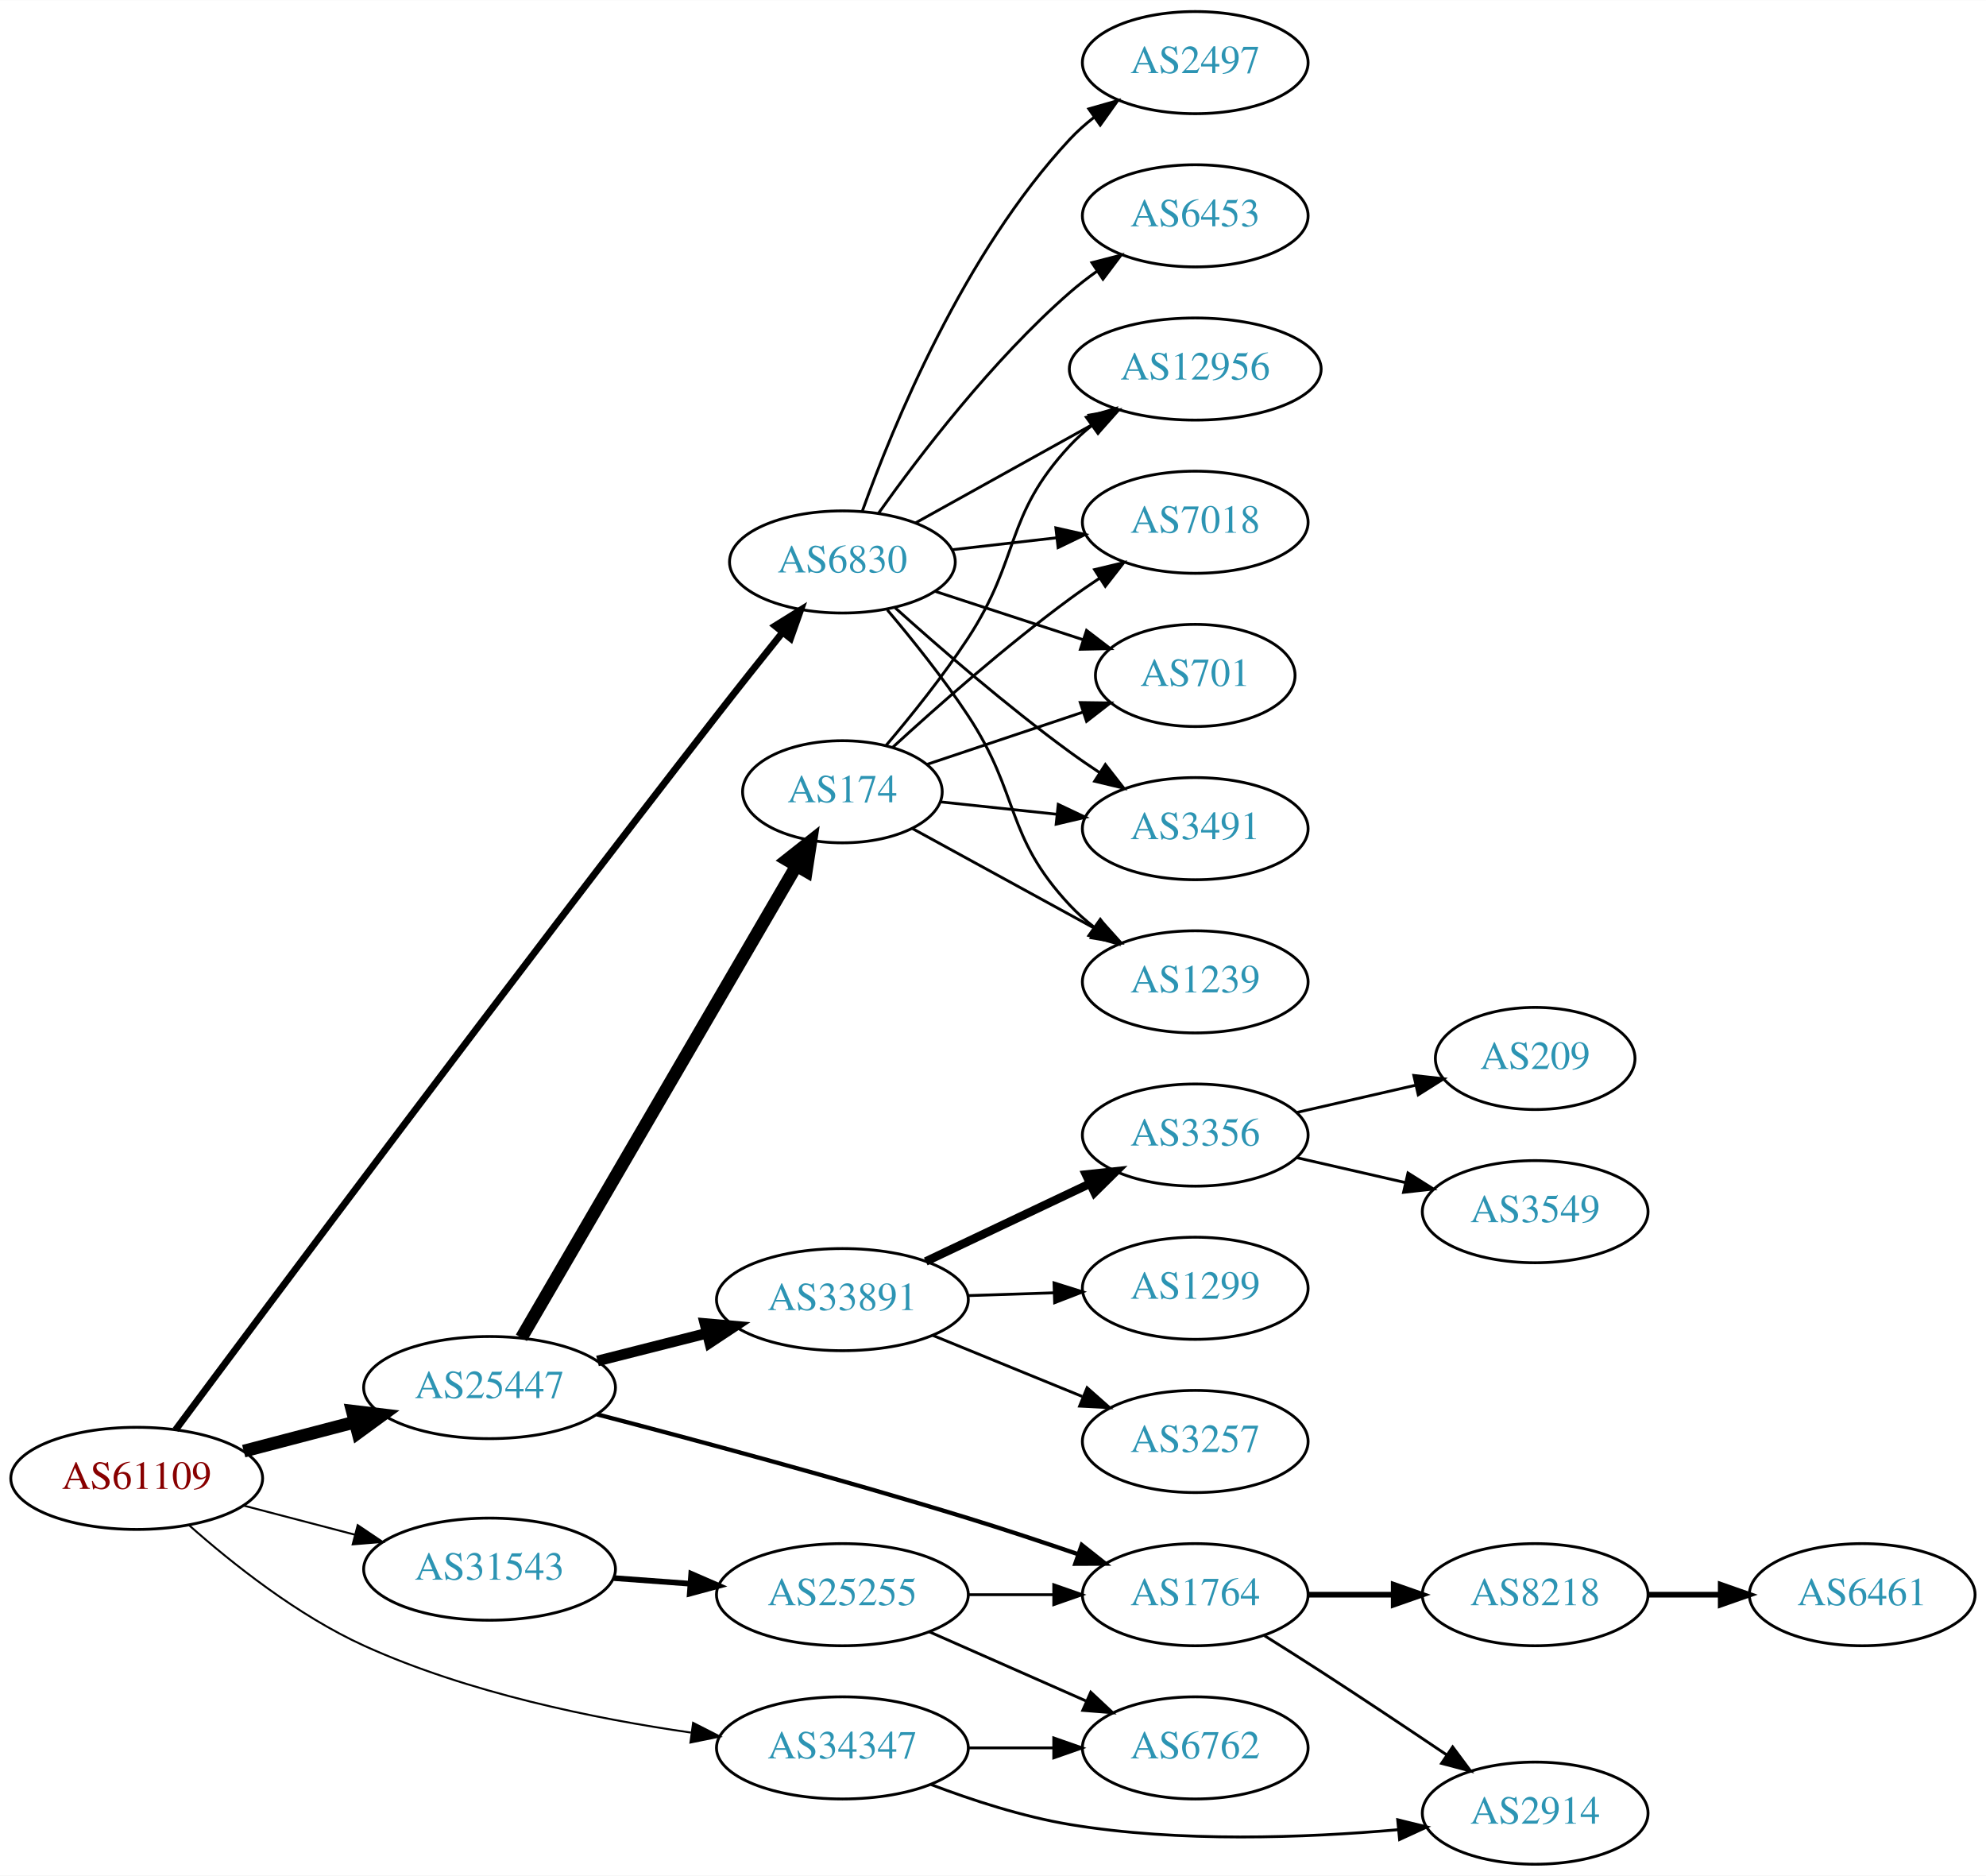
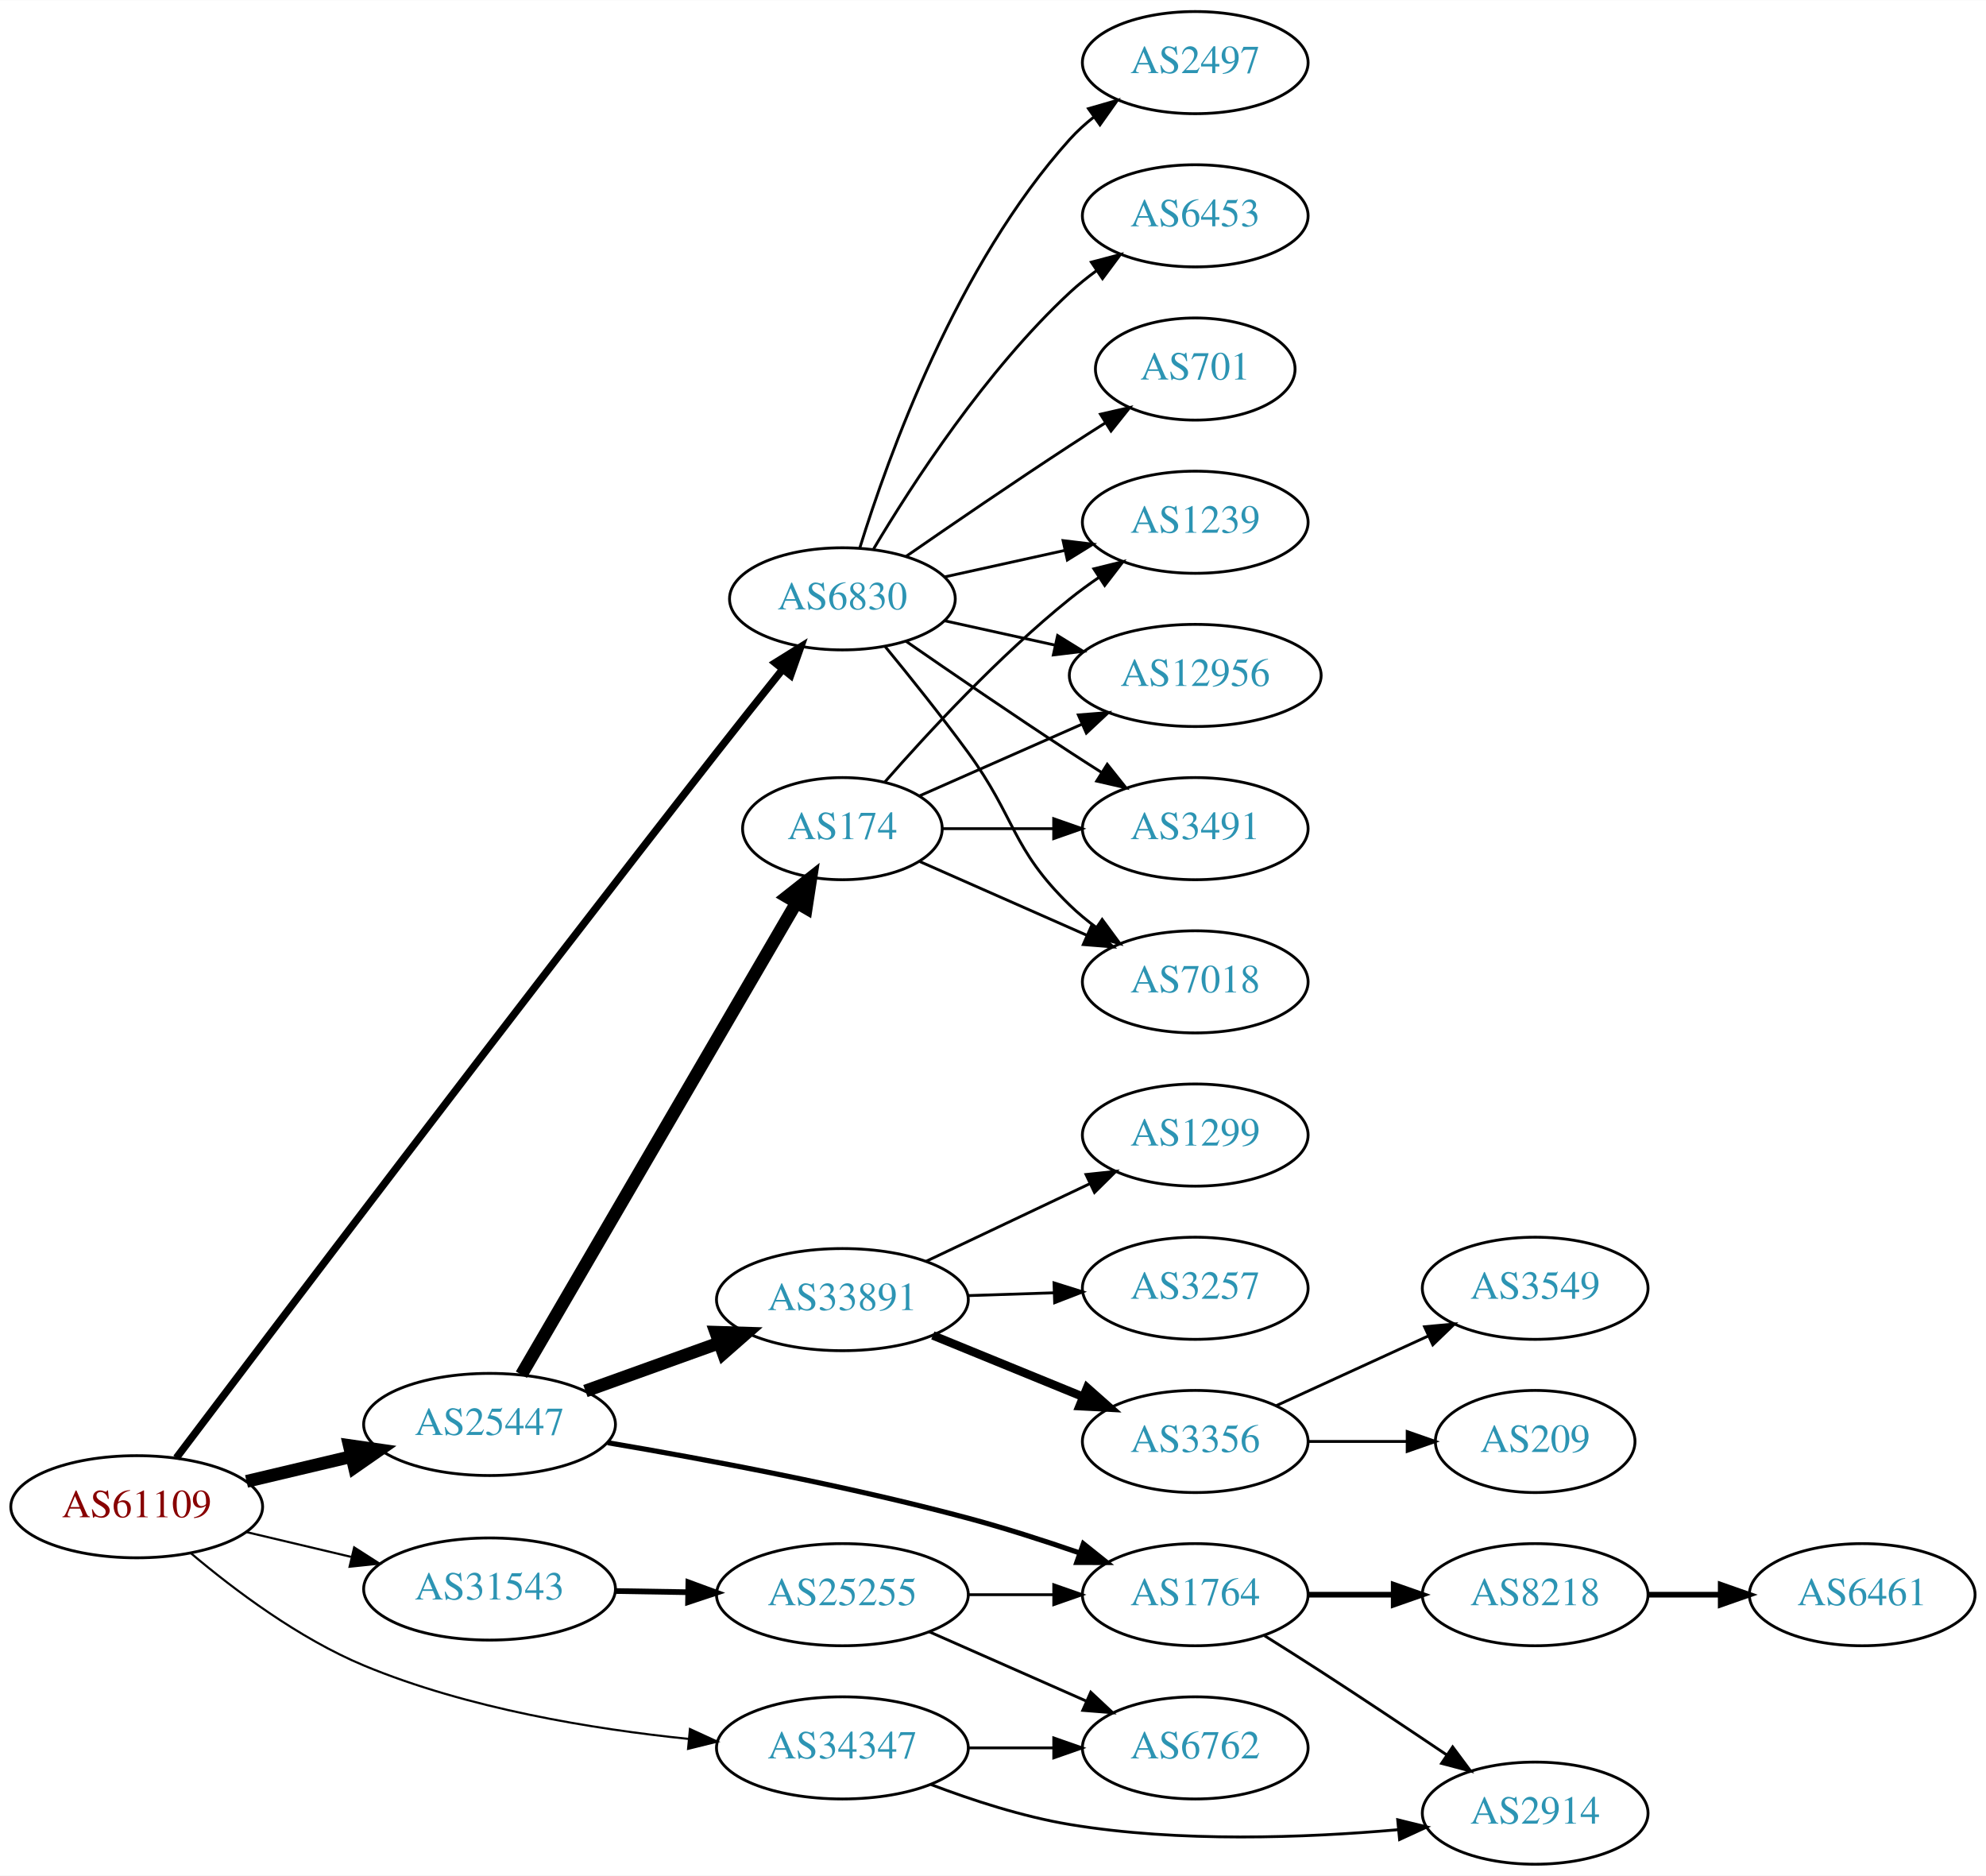
<svg xmlns="http://www.w3.org/2000/svg" xmlns:xlink="http://www.w3.org/1999/xlink" width="700pt" height="661pt" viewBox="0.00 0.00 700.15 661.00">
  <g id="graph0" class="graph" transform="scale(1 1) rotate(0) translate(4 657)">
    <polygon fill="white" stroke="none" points="-4,4 -4,-657 696.155,-657 696.155,4 -4,4" />
    <g id="node1" class="node">
      <g id="a_node1">
        <a xlink:href="/asn/61109" xlink:title="AS61109 ~ Stadtgemeinde/Stadtwerke Imst [AT]">
-           <ellipse fill="#ffffff" stroke="black" cx="44.196" cy="-136" rx="44.393" ry="18" />
-           <text text-anchor="middle" x="44.196" y="-132.3" font-family="Times,serif" font-size="14.00" fill="#880000">AS61109</text>
+           <ellipse fill="#ffffff" stroke="black" cx="44.196" cy="-126" rx="44.393" ry="18" />
+           <text text-anchor="middle" x="44.196" y="-122.3" font-family="Times,serif" font-size="14.00" fill="#880000">AS61109</text>
        </a>
      </g>
    </g>
    <g id="node2" class="node">
      <g id="a_node2">
        <a xlink:href="/asn/6830" xlink:title="AS6830 ~ LGI-UPC [AT]">
-           <ellipse fill="#ffffff" stroke="black" cx="292.98" cy="-459" rx="39.794" ry="18" />
-           <text text-anchor="middle" x="292.98" y="-455.3" font-family="Times,serif" font-size="14.00" fill="#2c94b3">AS6830</text>
+           <ellipse fill="#ffffff" stroke="black" cx="292.98" cy="-446" rx="39.794" ry="18" />
+           <text text-anchor="middle" x="292.98" y="-442.3" font-family="Times,serif" font-size="14.00" fill="#2c94b3">AS6830</text>
        </a>
      </g>
    </g>
    <g id="edge1" class="edge">
-       <path fill="none" stroke="black" stroke-width="2.423" d="M57.901,-153.116C89.695,-195.875 175.408,-310.705 248.784,-405 256.236,-414.575 264.536,-425.006 271.853,-434.125" />
-       <polygon fill="black" stroke="black" stroke-width="2.423" points="269.249,-436.471 278.244,-442.068 274.702,-432.083 269.249,-436.471" />
+       <path fill="none" stroke="black" stroke-width="2.625" d="M58.169,-143.214C90.224,-185.687 175.854,-298.799 248.784,-392 256.261,-401.555 264.567,-411.982 271.882,-421.103" />
+       <polygon fill="black" stroke="black" stroke-width="2.625" points="269.276,-423.448 278.268,-429.05 274.732,-419.062 269.276,-423.448" />
    </g>
    <g id="node3" class="node">
      <g id="a_node3">
        <a xlink:href="/asn/25447" xlink:title="AS25447 ~ Hackl-Str. 1, Object 2 [AT]">
-           <ellipse fill="#ffffff" stroke="black" cx="168.588" cy="-168" rx="44.393" ry="18" />
-           <text text-anchor="middle" x="168.588" y="-164.3" font-family="Times,serif" font-size="14.00" fill="#2c94b3">AS25447</text>
+           <ellipse fill="#ffffff" stroke="black" cx="168.588" cy="-155" rx="44.393" ry="18" />
+           <text text-anchor="middle" x="168.588" y="-151.3" font-family="Times,serif" font-size="14.00" fill="#2c94b3">AS25447</text>
        </a>
      </g>
    </g>
    <g id="edge2" class="edge">
-       <path fill="none" stroke="black" stroke-width="4.5" d="M81.918,-145.601C94.262,-148.829 108.197,-152.472 121.186,-155.868" />
-       <polygon fill="black" stroke="black" stroke-width="4.5" points="120.222,-159.686 130.892,-158.406 122.214,-152.067 120.222,-159.686" />
+       <path fill="none" stroke="black" stroke-width="4.5" d="M82.916,-134.938C94.55,-137.694 107.517,-140.766 119.738,-143.662" />
+       <polygon fill="black" stroke="black" stroke-width="4.5" points="119.143,-147.568 129.782,-146.042 120.959,-139.905 119.143,-147.568" />
    </g>
    <g id="node4" class="node">
      <g id="a_node4">
        <a xlink:href="/asn/31543" xlink:title="AS31543 ~ myNET gmbh [AT]">
-           <ellipse fill="#ffffff" stroke="black" cx="168.588" cy="-104" rx="44.393" ry="18" />
-           <text text-anchor="middle" x="168.588" y="-100.3" font-family="Times,serif" font-size="14.00" fill="#2c94b3">AS31543</text>
+           <ellipse fill="#ffffff" stroke="black" cx="168.588" cy="-97" rx="44.393" ry="18" />
+           <text text-anchor="middle" x="168.588" y="-93.3" font-family="Times,serif" font-size="14.00" fill="#2c94b3">AS31543</text>
        </a>
      </g>
    </g>
    <g id="edge3" class="edge">
-       <path fill="none" stroke="black" stroke-width="0.692" d="M81.918,-126.399C94.262,-123.171 108.197,-119.528 121.186,-116.132" />
-       <polygon fill="black" stroke="black" stroke-width="0.692" points="122.103,-119.51 130.892,-113.594 120.332,-112.738 122.103,-119.51" />
+       <path fill="none" stroke="black" stroke-width="0.75" d="M82.916,-117.062C94.55,-114.306 107.517,-111.234 119.738,-108.338" />
+       <polygon fill="black" stroke="black" stroke-width="0.75" points="120.858,-111.669 129.782,-105.958 119.244,-104.858 120.858,-111.669" />
    </g>
    <g id="node5" class="node">
      <g id="a_node5">
        <a xlink:href="/asn/34347" xlink:title="AS34347 ~ HALLAG Kommunal GmbH [AT]">
          <ellipse fill="#ffffff" stroke="black" cx="292.98" cy="-41" rx="44.393" ry="18" />
          <text text-anchor="middle" x="292.98" y="-37.3" font-family="Times,serif" font-size="14.00" fill="#2c94b3">AS34347</text>
        </a>
      </g>
    </g>
    <g id="edge4" class="edge">
-       <path fill="none" stroke="black" stroke-width="0.692" d="M62.64,-119.496C77.808,-106.056 100.972,-87.626 124.392,-77 160.986,-60.397 205.602,-51.293 239.596,-46.397" />
-       <polygon fill="black" stroke="black" stroke-width="0.692" points="240.349,-49.826 249.785,-45.008 239.404,-42.891 240.349,-49.826" />
+       <path fill="none" stroke="black" stroke-width="0.75" d="M63.298,-109.61C78.501,-96.778 101.374,-79.554 124.392,-70 160.847,-54.869 204.924,-47.633 238.724,-44.172" />
+       <polygon fill="black" stroke="black" stroke-width="0.75" points="239.237,-47.639 248.864,-43.215 238.579,-40.67 239.237,-47.639" />
    </g>
    <g id="node6" class="node">
      <g id="a_node6">
        <a xlink:href="/asn/3491" xlink:title="AS3491 ~ PCCW Global, Inc. [US]">
          <ellipse fill="#ffffff" stroke="black" cx="417.373" cy="-365" rx="39.794" ry="18" />
          <text text-anchor="middle" x="417.373" y="-361.3" font-family="Times,serif" font-size="14.00" fill="#2c94b3">AS3491</text>
        </a>
      </g>
    </g>
    <g id="edge5" class="edge">
-       <path fill="none" stroke="black" d="M311.624,-442.801C327.29,-428.731 351.064,-408.137 373.176,-392 376.552,-389.537 380.153,-387.063 383.781,-384.667" />
-       <polygon fill="black" stroke="black" points="385.681,-387.606 392.203,-379.256 381.898,-381.716 385.681,-387.606" />
+       <path fill="none" stroke="black" d="M315.337,-431.099C331.188,-420.123 353.391,-404.921 373.176,-392 376.758,-389.661 380.529,-387.241 384.289,-384.856" />
+       <polygon fill="black" stroke="black" points="386.352,-387.693 392.95,-379.404 382.623,-381.769 386.352,-387.693" />
    </g>
    <g id="node7" class="node">
      <g id="a_node7">
-         <a xlink:href="/asn/1239" xlink:title="AS1239 ~ Sprint [US]">
+         <a xlink:href="/asn/7018" xlink:title="AS7018 ~ AT&amp;T Services, Inc. [US]">
          <ellipse fill="#ffffff" stroke="black" cx="417.373" cy="-311" rx="39.794" ry="18" />
-           <text text-anchor="middle" x="417.373" y="-307.3" font-family="Times,serif" font-size="14.00" fill="#2c94b3">AS1239</text>
+           <text text-anchor="middle" x="417.373" y="-307.3" font-family="Times,serif" font-size="14.00" fill="#2c94b3">AS7018</text>
        </a>
      </g>
    </g>
    <g id="edge6" class="edge">
-       <path fill="none" stroke="black" d="M308.82,-442.096C317.568,-431.743 328.573,-418.021 337.176,-405 355.811,-376.796 350.07,-362.674 373.176,-338 375.746,-335.257 378.652,-332.68 381.714,-330.29" />
-       <polygon fill="black" stroke="black" points="383.893,-333.036 390.052,-324.415 379.862,-327.313 383.893,-333.036" />
+       <path fill="none" stroke="black" d="M307.983,-429.269C316.631,-418.75 327.823,-404.792 337.176,-392 354.201,-368.716 352.483,-358.094 373.176,-338 376.022,-335.237 379.195,-332.614 382.496,-330.166" />
+       <polygon fill="black" stroke="black" points="384.561,-332.994 390.843,-324.462 380.612,-327.214 384.561,-332.994" />
    </g>
    <g id="node8" class="node">
      <g id="a_node8">
-         <a xlink:href="/asn/12956" xlink:title="AS12956 ~ TELXIUS [ES]">
-           <ellipse fill="#ffffff" stroke="black" cx="417.373" cy="-527" rx="44.393" ry="18" />
-           <text text-anchor="middle" x="417.373" y="-523.3" font-family="Times,serif" font-size="14.00" fill="#2c94b3">AS12956</text>
-         </a>
-       </g>
-     </g>
-     <g id="edge7" class="edge">
-       <path fill="none" stroke="black" d="M318.748,-472.761C336.799,-482.79 361.498,-496.512 381.536,-507.645" />
-       <polygon fill="black" stroke="black" points="379.933,-510.758 390.374,-512.556 383.333,-504.639 379.933,-510.758" />
-     </g>
-     <g id="node9" class="node">
-       <g id="a_node9">
        <a xlink:href="/asn/6453" xlink:title="AS6453 ~ TATA COMMUNICATIONS (AMERICA) INC [US]">
          <ellipse fill="#ffffff" stroke="black" cx="417.373" cy="-581" rx="39.794" ry="18" />
          <text text-anchor="middle" x="417.373" y="-577.3" font-family="Times,serif" font-size="14.00" fill="#2c94b3">AS6453</text>
        </a>
      </g>
    </g>
+     <g id="edge7" class="edge">
+       <path fill="none" stroke="black" d="M304.026,-463.671C317.597,-486.472 343.529,-526.472 373.176,-554 376.083,-556.699 379.296,-559.28 382.62,-561.703" />
+       <polygon fill="black" stroke="black" points="380.755,-564.667 390.998,-567.375 384.679,-558.87 380.755,-564.667" />
+     </g>
+     <g id="node9" class="node">
+       <g id="a_node9">
+         <a xlink:href="/asn/701" xlink:title="AS701 ~ UUNET [US]">
+           <ellipse fill="#ffffff" stroke="black" cx="417.373" cy="-527" rx="35.194" ry="18" />
+           <text text-anchor="middle" x="417.373" y="-523.3" font-family="Times,serif" font-size="14.00" fill="#2c94b3">AS701</text>
+         </a>
+       </g>
+     </g>
    <g id="edge8" class="edge">
-       <path fill="none" stroke="black" d="M305.728,-476.194C320.075,-496.386 345.829,-530.147 373.176,-554 376.165,-556.607 379.432,-559.129 382.789,-561.516" />
-       <polygon fill="black" stroke="black" points="380.948,-564.496 391.207,-567.142 384.838,-558.676 380.948,-564.496" />
+       <path fill="none" stroke="black" d="M315.337,-460.901C331.188,-471.877 353.391,-487.079 373.176,-500 377.221,-502.642 381.507,-505.385 385.746,-508.067" />
+       <polygon fill="black" stroke="black" points="383.96,-511.079 394.29,-513.432 387.683,-505.15 383.96,-511.079" />
    </g>
    <g id="node10" class="node">
      <g id="a_node10">
-         <a xlink:href="/asn/7018" xlink:title="AS7018 ~ AT&amp;T Services, Inc. [US]">
+         <a xlink:href="/asn/1239" xlink:title="AS1239 ~ Sprint [US]">
          <ellipse fill="#ffffff" stroke="black" cx="417.373" cy="-473" rx="39.794" ry="18" />
-           <text text-anchor="middle" x="417.373" y="-469.3" font-family="Times,serif" font-size="14.00" fill="#2c94b3">AS7018</text>
+           <text text-anchor="middle" x="417.373" y="-469.3" font-family="Times,serif" font-size="14.00" fill="#2c94b3">AS1239</text>
        </a>
      </g>
    </g>
    <g id="edge9" class="edge">
-       <path fill="none" stroke="black" d="M331.701,-463.315C343.334,-464.645 356.301,-466.129 368.522,-467.527" />
-       <polygon fill="black" stroke="black" points="368.233,-471.016 378.566,-468.675 369.029,-464.062 368.233,-471.016" />
+       <path fill="none" stroke="black" d="M329.053,-453.737C342.24,-456.646 357.42,-459.995 371.386,-463.076" />
+       <polygon fill="black" stroke="black" points="370.776,-466.525 381.295,-465.262 372.284,-459.69 370.776,-466.525" />
    </g>
    <g id="node11" class="node">
      <g id="a_node11">
-         <a xlink:href="/asn/701" xlink:title="AS701 ~ UUNET [US]">
-           <ellipse fill="#ffffff" stroke="black" cx="417.373" cy="-419" rx="35.194" ry="18" />
-           <text text-anchor="middle" x="417.373" y="-415.3" font-family="Times,serif" font-size="14.00" fill="#2c94b3">AS701</text>
-         </a>
-       </g>
-     </g>
-     <g id="edge10" class="edge">
-       <path fill="none" stroke="black" d="M325.499,-448.699C341.486,-443.474 361.037,-437.085 377.903,-431.573" />
-       <polygon fill="black" stroke="black" points="379.058,-434.877 387.476,-428.444 376.884,-428.224 379.058,-434.877" />
-     </g>
-     <g id="node12" class="node">
-       <g id="a_node12">
        <a xlink:href="/asn/2497" xlink:title="AS2497 ~ Internet Initiative Japan Inc. [JP]">
          <ellipse fill="#ffffff" stroke="black" cx="417.373" cy="-635" rx="39.794" ry="18" />
          <text text-anchor="middle" x="417.373" y="-631.3" font-family="Times,serif" font-size="14.00" fill="#2c94b3">AS2497</text>
        </a>
      </g>
    </g>
+     <g id="edge10" class="edge">
+       <path fill="none" stroke="black" d="M299.118,-463.94C309.021,-495.979 333.359,-563.812 373.176,-608 375.693,-610.792 378.564,-613.401 381.603,-615.812" />
+       <polygon fill="black" stroke="black" points="379.732,-618.776 389.911,-621.715 383.786,-613.07 379.732,-618.776" />
+     </g>
+     <g id="node12" class="node">
+       <g id="a_node12">
+         <a xlink:href="/asn/12956" xlink:title="AS12956 ~ TELXIUS [ES]">
+           <ellipse fill="#ffffff" stroke="black" cx="417.373" cy="-419" rx="44.393" ry="18" />
+           <text text-anchor="middle" x="417.373" y="-415.3" font-family="Times,serif" font-size="14.00" fill="#2c94b3">AS12956</text>
+         </a>
+       </g>
+     </g>
    <g id="edge11" class="edge">
-       <path fill="none" stroke="black" d="M299.998,-476.905C310.782,-506.896 335.821,-567.93 373.176,-608 375.739,-610.749 378.642,-613.33 381.701,-615.722" />
-       <polygon fill="black" stroke="black" points="379.847,-618.697 390.036,-621.6 383.881,-612.977 379.847,-618.697" />
+       <path fill="none" stroke="black" d="M329.053,-438.263C341.092,-435.607 354.792,-432.585 367.713,-429.734" />
+       <polygon fill="black" stroke="black" points="368.851,-433.068 377.862,-427.495 367.343,-426.232 368.851,-433.068" />
    </g>
    <g id="node13" class="node">
      <g id="a_node13">
-         <a xlink:href="/asn/174" xlink:title="AS174 ~ Cogent Communications [US]">
-           <ellipse fill="#ffffff" stroke="black" cx="292.98" cy="-378" rx="35.194" ry="18" />
-           <text text-anchor="middle" x="292.98" y="-374.3" font-family="Times,serif" font-size="14.00" fill="#2c94b3">AS174</text>
+         <a xlink:href="/asn/1764" xlink:title="AS1764 ~ NEXTLAYER-AS [AT]">
+           <ellipse fill="#ffffff" stroke="black" cx="417.373" cy="-95" rx="39.794" ry="18" />
+           <text text-anchor="middle" x="417.373" y="-91.3" font-family="Times,serif" font-size="14.00" fill="#2c94b3">AS1764</text>
        </a>
      </g>
    </g>
    <g id="edge12" class="edge">
-       <path fill="none" stroke="black" stroke-width="4.5" d="M179.813,-185.543C201.33,-222.462 251.385,-308.347 276.716,-351.809" />
-       <polygon fill="black" stroke="black" stroke-width="4.5" points="273.434,-353.997 281.871,-360.654 280.237,-350.032 273.434,-353.997" />
+       <path fill="none" stroke="black" stroke-width="1.8" d="M210.233,-148.569C244.39,-142.79 294.351,-133.461 337.176,-122 350.131,-118.533 364.042,-114.055 376.534,-109.746" />
+       <polygon fill="black" stroke="black" stroke-width="1.8" points="377.929,-112.966 386.204,-106.35 375.609,-106.362 377.929,-112.966" />
    </g>
    <g id="node14" class="node">
      <g id="a_node14">
+         <a xlink:href="/asn/174" xlink:title="AS174 ~ Cogent Communications [US]">
+           <ellipse fill="#ffffff" stroke="black" cx="292.98" cy="-365" rx="35.194" ry="18" />
+           <text text-anchor="middle" x="292.98" y="-361.3" font-family="Times,serif" font-size="14.00" fill="#2c94b3">AS174</text>
+         </a>
+       </g>
+     </g>
+     <g id="edge13" class="edge">
+       <path fill="none" stroke="black" stroke-width="4.5" d="M179.813,-172.543C201.33,-209.462 251.385,-295.347 276.716,-338.809" />
+       <polygon fill="black" stroke="black" stroke-width="4.5" points="273.434,-340.997 281.871,-347.654 280.237,-337.032 273.434,-340.997" />
+     </g>
+     <g id="node15" class="node">
+       <g id="a_node15">
        <a xlink:href="/asn/33891" xlink:title="AS33891 ~ CORE-BACKBONE GMBH GLOBAL NETWORK [DE]">
          <ellipse fill="#ffffff" stroke="black" cx="292.98" cy="-199" rx="44.393" ry="18" />
          <text text-anchor="middle" x="292.98" y="-195.3" font-family="Times,serif" font-size="14.00" fill="#2c94b3">AS33891</text>
        </a>
      </g>
    </g>
-     <g id="edge13" class="edge">
-       <path fill="none" stroke="black" stroke-width="3.75" d="M206.642,-177.385C218.745,-180.451 232.348,-183.896 245.077,-187.12" />
-       <polygon fill="black" stroke="black" stroke-width="3.75" points="244.499,-190.584 255.053,-189.647 246.218,-183.799 244.499,-190.584" />
-     </g>
-     <g id="node15" class="node">
-       <g id="a_node15">
-         <a xlink:href="/asn/1764" xlink:title="AS1764 ~ NEXTLAYER-AS [AT]">
-           <ellipse fill="#ffffff" stroke="black" cx="417.373" cy="-95" rx="39.794" ry="18" />
-           <text text-anchor="middle" x="417.373" y="-91.3" font-family="Times,serif" font-size="14.00" fill="#2c94b3">AS1764</text>
-         </a>
-       </g>
-     </g>
    <g id="edge14" class="edge">
-       <path fill="none" stroke="black" stroke-width="1.5" d="M206.389,-158.586C240.468,-149.706 292.475,-135.741 337.176,-122 349.886,-118.093 363.631,-113.529 376.047,-109.276" />
-       <polygon fill="black" stroke="black" stroke-width="1.5" points="377.364,-112.524 385.674,-105.951 375.079,-105.907 377.364,-112.524" />
+       <path fill="none" stroke="black" stroke-width="4.5" d="M202.387,-166.791C216.792,-171.97 233.895,-178.118 249.277,-183.648" />
+       <polygon fill="black" stroke="black" stroke-width="4.5" points="248.349,-187.499 259.091,-187.176 251.013,-180.088 248.349,-187.499" />
    </g>
    <g id="node24" class="node">
      <g id="a_node24">
        <a xlink:href="/asn/25255" xlink:title="AS25255 ~ ==&gt; TELE2 AUSTRIA &lt;== [AT]">
          <ellipse fill="#ffffff" stroke="black" cx="292.98" cy="-95" rx="44.393" ry="18" />
          <text text-anchor="middle" x="292.98" y="-91.3" font-family="Times,serif" font-size="14.00" fill="#2c94b3">AS25255</text>
        </a>
      </g>
    </g>
-     <g id="edge28" class="edge">
-       <path fill="none" stroke="black" stroke-width="2" d="M212.395,-100.852C221.11,-100.211 230.373,-99.53 239.383,-98.868" />
-       <polygon fill="black" stroke="black" stroke-width="2" points="239.688,-102.355 249.404,-98.131 239.175,-95.374 239.688,-102.355" />
-     </g>
-     <g id="node22" class="node">
-       <g id="a_node22">
+     <g id="edge27" class="edge">
+       <path fill="none" stroke="black" stroke-width="2" d="M213.084,-96.289C221.29,-96.155 229.961,-96.013 238.434,-95.875" />
+       <polygon fill="black" stroke="black" stroke-width="2" points="238.684,-99.371 248.625,-95.709 238.569,-92.372 238.684,-99.371" />
+     </g>
+     <g id="node16" class="node">
+       <g id="a_node16">
        <a xlink:href="/asn/2914" xlink:title="AS2914 ~ NTT America, Inc. [US]">
          <ellipse fill="#ffffff" stroke="black" cx="537.215" cy="-18" rx="39.794" ry="18" />
          <text text-anchor="middle" x="537.215" y="-14.3" font-family="Times,serif" font-size="14.00" fill="#2c94b3">AS2914</text>
        </a>
      </g>
    </g>
-     <g id="edge32" class="edge">
+     <g id="edge31" class="edge">
      <path fill="none" stroke="black" d="M324.215,-28.08C338.734,-22.558 356.553,-16.756 373.176,-14 411.74,-7.607 456.127,-9.273 488.841,-12.165" />
      <polygon fill="black" stroke="black" points="488.742,-15.671 499.03,-13.138 489.408,-8.703 488.742,-15.671" />
    </g>
    <g id="node25" class="node">
      <g id="a_node25">
        <a xlink:href="/asn/6762" xlink:title="AS6762 ~ TELECOM ITALIA SPARKLE S.p.A. [IT]">
          <ellipse fill="#ffffff" stroke="black" cx="417.373" cy="-41" rx="39.794" ry="18" />
          <text text-anchor="middle" x="417.373" y="-37.3" font-family="Times,serif" font-size="14.00" fill="#2c94b3">AS6762</text>
        </a>
      </g>
    </g>
-     <g id="edge31" class="edge">
+     <g id="edge30" class="edge">
      <path fill="none" stroke="black" d="M337.476,-41C347.165,-41 357.502,-41 367.394,-41" />
      <polygon fill="black" stroke="black" points="367.497,-44.5 377.497,-41 367.497,-37.5 367.497,-44.5" />
    </g>
-     <g id="edge22" class="edge">
-       <path fill="none" stroke="black" d="M327.425,-374.448C340.058,-373.106 354.694,-371.551 368.401,-370.095" />
-       <polygon fill="black" stroke="black" points="369.078,-373.543 378.652,-369.007 368.338,-366.582 369.078,-373.543" />
-     </g>
-     <g id="edge20" class="edge">
-       <path fill="none" stroke="black" d="M317.579,-365.082C335.974,-355.012 361.769,-340.891 382.388,-329.604" />
-       <polygon fill="black" stroke="black" points="384.07,-332.673 391.161,-324.801 380.709,-326.533 384.07,-332.673" />
-     </g>
-     <g id="edge21" class="edge">
-       <path fill="none" stroke="black" d="M308.446,-394.41C317.268,-404.808 328.481,-418.751 337.176,-432 355.94,-460.589 349.879,-474.968 373.176,-500 375.538,-502.537 378.188,-504.93 380.984,-507.163" />
-       <polygon fill="black" stroke="black" points="378.967,-510.024 389.129,-513.023 383.055,-504.342 378.967,-510.024" />
-     </g>
-     <g id="edge23" class="edge">
-       <path fill="none" stroke="black" d="M310.668,-393.631C326.288,-407.941 350.547,-429.359 373.176,-446 376.543,-448.476 380.138,-450.957 383.763,-453.358" />
-       <polygon fill="black" stroke="black" points="381.878,-456.307 392.182,-458.773 385.665,-450.42 381.878,-456.307" />
-     </g>
-     <g id="edge24" class="edge">
-       <path fill="none" stroke="black" d="M322.676,-387.613C339.13,-393.125 359.999,-400.116 377.864,-406.1" />
-       <polygon fill="black" stroke="black" points="376.839,-409.448 387.433,-409.305 379.062,-402.81 376.839,-409.448" />
-     </g>
-     <g id="node16" class="node">
-       <g id="a_node16">
-         <a xlink:href="/asn/3356" xlink:title="AS3356 ~ Level 3 Parent, LLC [US]">
-           <ellipse fill="#ffffff" stroke="black" cx="417.373" cy="-257" rx="39.794" ry="18" />
-           <text text-anchor="middle" x="417.373" y="-253.3" font-family="Times,serif" font-size="14.00" fill="#2c94b3">AS3356</text>
-         </a>
-       </g>
-     </g>
    <g id="edge15" class="edge">
-       <path fill="none" stroke="black" stroke-width="3" d="M322.367,-212.452C339.566,-220.602 361.673,-231.079 380.127,-239.824" />
-       <polygon fill="black" stroke="black" stroke-width="3" points="378.864,-243.098 389.399,-244.218 381.862,-236.773 378.864,-243.098" />
+       <path fill="none" stroke="black" d="M441.772,-80.561C448.214,-76.535 455.184,-72.132 461.569,-68 476.285,-58.475 492.466,-47.678 505.99,-38.56" />
+       <polygon fill="black" stroke="black" points="508.126,-41.341 514.451,-32.841 504.206,-35.541 508.126,-41.341" />
    </g>
    <g id="node17" class="node">
      <g id="a_node17">
-         <a xlink:href="/asn/1299" xlink:title="AS1299 ~ Telia Carrier [EU]">
-           <ellipse fill="#ffffff" stroke="black" cx="417.373" cy="-203" rx="39.794" ry="18" />
-           <text text-anchor="middle" x="417.373" y="-199.3" font-family="Times,serif" font-size="14.00" fill="#2c94b3">AS1299</text>
-         </a>
-       </g>
-     </g>
-     <g id="edge16" class="edge">
-       <path fill="none" stroke="black" d="M337.131,-200.41C346.939,-200.731 357.425,-201.073 367.453,-201.401" />
-       <polygon fill="black" stroke="black" points="367.58,-204.907 377.689,-201.736 367.809,-197.911 367.58,-204.907" />
-     </g>
-     <g id="node18" class="node">
-       <g id="a_node18">
-         <a xlink:href="/asn/3257" xlink:title="AS3257 ~ GTT [DE]">
-           <ellipse fill="#ffffff" stroke="black" cx="417.373" cy="-149" rx="39.794" ry="18" />
-           <text text-anchor="middle" x="417.373" y="-145.3" font-family="Times,serif" font-size="14.00" fill="#2c94b3">AS3257</text>
-         </a>
-       </g>
-     </g>
-     <g id="edge17" class="edge">
-       <path fill="none" stroke="black" d="M324.865,-186.383C340.848,-179.853 360.522,-171.816 377.527,-164.869" />
-       <polygon fill="black" stroke="black" points="379.249,-167.947 387.183,-160.925 376.602,-161.466 379.249,-167.947" />
-     </g>
-     <g id="node21" class="node">
-       <g id="a_node21">
        <a xlink:href="/asn/8218" xlink:title="AS8218 ~ legacy Neotelecoms [FR]">
          <ellipse fill="#ffffff" stroke="black" cx="537.215" cy="-95" rx="39.794" ry="18" />
          <text text-anchor="middle" x="537.215" y="-91.3" font-family="Times,serif" font-size="14.00" fill="#2c94b3">AS8218</text>
        </a>
      </g>
    </g>
-     <g id="edge25" class="edge">
+     <g id="edge16" class="edge">
      <path fill="none" stroke="black" stroke-width="2" d="M457.285,-95C466.839,-95 477.188,-95 487.151,-95" />
      <polygon fill="black" stroke="black" stroke-width="2" points="487.343,-98.5 497.343,-95 487.343,-91.5 487.343,-98.5" />
    </g>
-     <g id="edge26" class="edge">
-       <path fill="none" stroke="black" d="M441.772,-80.561C448.214,-76.535 455.184,-72.132 461.569,-68 476.285,-58.475 492.466,-47.678 505.99,-38.56" />
-       <polygon fill="black" stroke="black" points="508.126,-41.341 514.451,-32.841 504.206,-35.541 508.126,-41.341" />
+     <g id="edge22" class="edge">
+       <path fill="none" stroke="black" d="M328.399,-365C340.45,-365 354.226,-365 367.244,-365" />
+       <polygon fill="black" stroke="black" points="367.474,-368.5 377.473,-365 367.473,-361.5 367.474,-368.5" />
+     </g>
+     <g id="edge21" class="edge">
+       <path fill="none" stroke="black" d="M320.237,-353.416C337.422,-345.833 360.135,-335.812 379.17,-327.414" />
+       <polygon fill="black" stroke="black" points="380.721,-330.555 388.458,-323.316 377.896,-324.151 380.721,-330.555" />
+     </g>
+     <g id="edge20" class="edge">
+       <path fill="none" stroke="black" d="M307.854,-381.345C322.924,-398.559 348.202,-425.901 373.176,-446 376.432,-448.62 379.957,-451.192 383.542,-453.646" />
+       <polygon fill="black" stroke="black" points="381.629,-456.577 391.914,-459.121 385.46,-450.719 381.629,-456.577" />
+     </g>
+     <g id="edge23" class="edge">
+       <path fill="none" stroke="black" d="M320.237,-376.584C336.941,-383.954 358.869,-393.629 377.564,-401.877" />
+       <polygon fill="black" stroke="black" points="376.16,-405.083 386.722,-405.918 378.985,-398.679 376.16,-405.083" />
+     </g>
+     <g id="node18" class="node">
+       <g id="a_node18">
+         <a xlink:href="/asn/3356" xlink:title="AS3356 ~ Level 3 Parent, LLC [US]">
+           <ellipse fill="#ffffff" stroke="black" cx="417.373" cy="-149" rx="39.794" ry="18" />
+           <text text-anchor="middle" x="417.373" y="-145.3" font-family="Times,serif" font-size="14.00" fill="#2c94b3">AS3356</text>
+         </a>
+       </g>
+     </g>
+     <g id="edge17" class="edge">
+       <path fill="none" stroke="black" stroke-width="3" d="M324.865,-186.383C340.848,-179.853 360.522,-171.816 377.527,-164.869" />
+       <polygon fill="black" stroke="black" stroke-width="3" points="379.249,-167.947 387.183,-160.925 376.602,-161.466 379.249,-167.947" />
    </g>
    <g id="node19" class="node">
      <g id="a_node19">
-         <a xlink:href="/asn/209" xlink:title="AS209 ~ CenturyLink Communications, LLC [US]">
-           <ellipse fill="#ffffff" stroke="black" cx="537.215" cy="-284" rx="35.194" ry="18" />
-           <text text-anchor="middle" x="537.215" y="-280.3" font-family="Times,serif" font-size="14.00" fill="#2c94b3">AS209</text>
+         <a xlink:href="/asn/1299" xlink:title="AS1299 ~ Telia Carrier [EU]">
+           <ellipse fill="#ffffff" stroke="black" cx="417.373" cy="-257" rx="39.794" ry="18" />
+           <text text-anchor="middle" x="417.373" y="-253.3" font-family="Times,serif" font-size="14.00" fill="#2c94b3">AS1299</text>
        </a>
      </g>
    </g>
    <g id="edge18" class="edge">
-       <path fill="none" stroke="black" d="M453.092,-264.955C466.184,-267.955 481.207,-271.396 494.847,-274.522" />
-       <polygon fill="black" stroke="black" points="494.425,-278.016 504.955,-276.838 495.989,-271.193 494.425,-278.016" />
+       <path fill="none" stroke="black" d="M322.367,-212.452C339.566,-220.602 361.673,-231.079 380.127,-239.824" />
+       <polygon fill="black" stroke="black" points="378.864,-243.098 389.399,-244.218 381.862,-236.773 378.864,-243.098" />
    </g>
    <g id="node20" class="node">
      <g id="a_node20">
-         <a xlink:href="/asn/3549" xlink:title="AS3549 ~ Level 3 Parent, LLC [US]">
-           <ellipse fill="#ffffff" stroke="black" cx="537.215" cy="-230" rx="39.794" ry="18" />
-           <text text-anchor="middle" x="537.215" y="-226.3" font-family="Times,serif" font-size="14.00" fill="#2c94b3">AS3549</text>
+         <a xlink:href="/asn/3257" xlink:title="AS3257 ~ GTT [DE]">
+           <ellipse fill="#ffffff" stroke="black" cx="417.373" cy="-203" rx="39.794" ry="18" />
+           <text text-anchor="middle" x="417.373" y="-199.3" font-family="Times,serif" font-size="14.00" fill="#2c94b3">AS3257</text>
        </a>
      </g>
    </g>
    <g id="edge19" class="edge">
-       <path fill="none" stroke="black" d="M453.092,-249.045C465.092,-246.296 478.713,-243.175 491.405,-240.267" />
-       <polygon fill="black" stroke="black" points="492.371,-243.636 501.337,-237.991 490.808,-236.813 492.371,-243.636" />
+       <path fill="none" stroke="black" d="M337.131,-200.41C346.939,-200.731 357.425,-201.073 367.453,-201.401" />
+       <polygon fill="black" stroke="black" points="367.58,-204.907 377.689,-201.736 367.809,-197.911 367.58,-204.907" />
+     </g>
+     <g id="node21" class="node">
+       <g id="a_node21">
+         <a xlink:href="/asn/6461" xlink:title="AS6461 ~ ZAYO-6461 [US]">
+           <ellipse fill="#ffffff" stroke="black" cx="652.508" cy="-95" rx="39.794" ry="18" />
+           <text text-anchor="middle" x="652.508" y="-91.3" font-family="Times,serif" font-size="14.00" fill="#2c94b3">AS6461</text>
+         </a>
+       </g>
+     </g>
+     <g id="edge24" class="edge">
+       <path fill="none" stroke="black" stroke-width="2" d="M576.887,-95C585.09,-95 593.854,-95 602.386,-95" />
+       <polygon fill="black" stroke="black" stroke-width="2" points="602.626,-98.5 612.626,-95 602.626,-91.5 602.626,-98.5" />
+     </g>
+     <g id="node22" class="node">
+       <g id="a_node22">
+         <a xlink:href="/asn/209" xlink:title="AS209 ~ CenturyLink Communications, LLC [US]">
+           <ellipse fill="#ffffff" stroke="black" cx="537.215" cy="-149" rx="35.194" ry="18" />
+           <text text-anchor="middle" x="537.215" y="-145.3" font-family="Times,serif" font-size="14.00" fill="#2c94b3">AS209</text>
+         </a>
+       </g>
+     </g>
+     <g id="edge25" class="edge">
+       <path fill="none" stroke="black" d="M457.285,-149C468.372,-149 480.531,-149 491.914,-149" />
+       <polygon fill="black" stroke="black" points="492.096,-152.5 502.096,-149 492.096,-145.5 492.096,-152.5" />
    </g>
    <g id="node23" class="node">
      <g id="a_node23">
-         <a xlink:href="/asn/6461" xlink:title="AS6461 ~ Zayo Bandwidth [US]">
-           <ellipse fill="#ffffff" stroke="black" cx="652.508" cy="-95" rx="39.794" ry="18" />
-           <text text-anchor="middle" x="652.508" y="-91.3" font-family="Times,serif" font-size="14.00" fill="#2c94b3">AS6461</text>
-         </a>
-       </g>
-     </g>
-     <g id="edge27" class="edge">
-       <path fill="none" stroke="black" stroke-width="2" d="M576.887,-95C585.09,-95 593.854,-95 602.386,-95" />
-       <polygon fill="black" stroke="black" stroke-width="2" points="602.626,-98.5 612.626,-95 602.626,-91.5 602.626,-98.5" />
-     </g>
-     <g id="edge29" class="edge">
+         <a xlink:href="/asn/3549" xlink:title="AS3549 ~ Level 3 Parent, LLC [US]">
+           <ellipse fill="#ffffff" stroke="black" cx="537.215" cy="-203" rx="39.794" ry="18" />
+           <text text-anchor="middle" x="537.215" y="-199.3" font-family="Times,serif" font-size="14.00" fill="#2c94b3">AS3549</text>
+         </a>
+       </g>
+     </g>
+     <g id="edge26" class="edge">
+       <path fill="none" stroke="black" d="M446.001,-161.661C461.958,-168.973 482.229,-178.261 499.512,-186.181" />
+       <polygon fill="black" stroke="black" points="498.21,-189.435 508.759,-190.419 501.126,-183.071 498.21,-189.435" />
+     </g>
+     <g id="edge28" class="edge">
      <path fill="none" stroke="black" d="M337.476,-95C347.165,-95 357.502,-95 367.394,-95" />
      <polygon fill="black" stroke="black" points="367.497,-98.5 377.497,-95 367.497,-91.5 367.497,-98.5" />
    </g>
-     <g id="edge30" class="edge">
+     <g id="edge29" class="edge">
      <path fill="none" stroke="black" d="M323.608,-81.928C340.203,-74.606 361.062,-65.403 378.795,-57.579" />
      <polygon fill="black" stroke="black" points="380.543,-60.634 388.279,-53.395 377.717,-54.23 380.543,-60.634" />
    </g>
  </g>
</svg>
